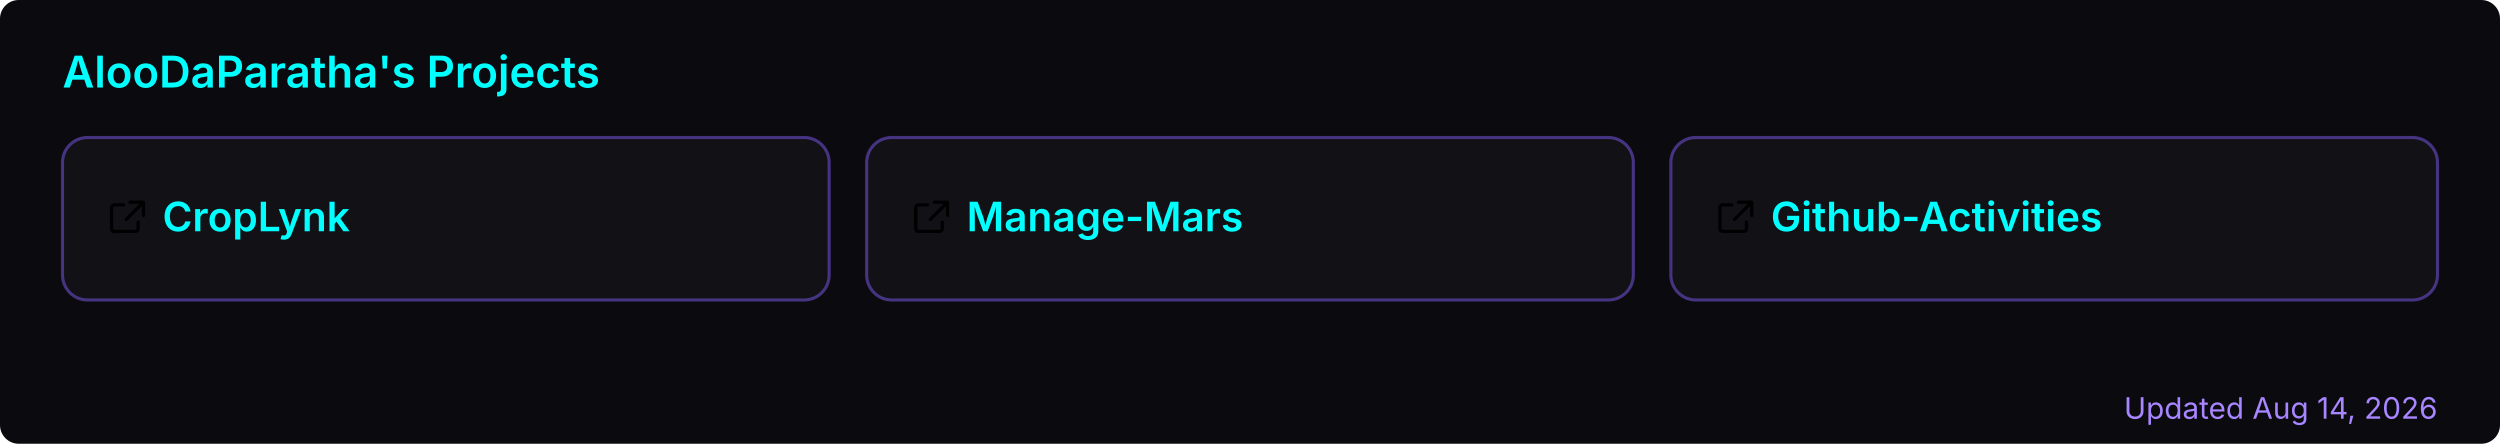
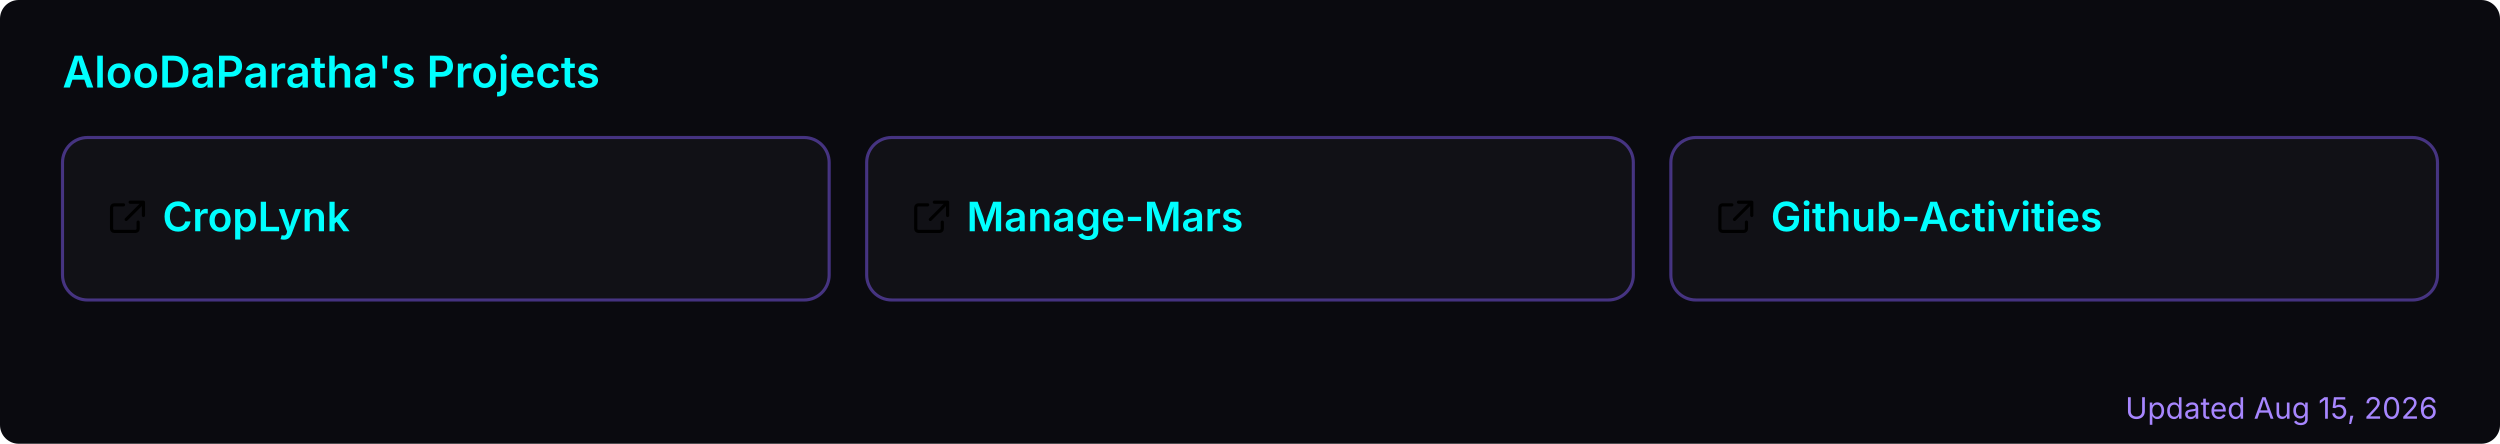
<svg xmlns="http://www.w3.org/2000/svg" width="800" height="142" viewBox="0 0 800 142" role="img" aria-label="AlooDaParatha's pinned GitHub projects">
  <rect width="800" height="142" rx="6" fill="#0a0a0f" />
  <text x="20" y="28" font-size="14" font-weight="600" fill="#00ffff" font-family="-apple-system,BlinkMacSystemFont,'Segoe UI',sans-serif">AlooDaParatha's Projects</text>
  <a href="https://github.com/AlooDaParatha/CropLynk" target="_blank">
    <g>
      <rect x="20" y="44" width="245.333" height="52" rx="8" fill="rgba(255,255,255,0.03)" stroke="rgba(127,90,240,0.5)" stroke-width="1" />
      <g fill="#00ffff" transform="translate(34,63) scale(0.85)">
        <path d="M6.5 3H3a1 1 0 0 0-1 1v8a1 1 0 0 0 1 1h8a1 1 0 0 0 1-1V9.5M9 2h5v5M13.5 2.5l-6 6" fill="none" stroke="currentColor" stroke-width="1.2" stroke-linecap="round" stroke-linejoin="round" />
      </g>
      <text x="52" y="74" font-size="13" font-weight="600" fill="#00ffff" font-family="-apple-system,BlinkMacSystemFont,'Segoe UI',sans-serif">CropLynk</text>
    </g>
  </a>
  <a href="https://github.com/AlooDaParatha/Manage-Mars" target="_blank">
    <g>
      <rect x="277.333" y="44" width="245.333" height="52" rx="8" fill="rgba(255,255,255,0.03)" stroke="rgba(127,90,240,0.5)" stroke-width="1" />
      <g fill="#00ffff" transform="translate(291.3333,63) scale(0.85)">
        <path d="M6.5 3H3a1 1 0 0 0-1 1v8a1 1 0 0 0 1 1h8a1 1 0 0 0 1-1V9.5M9 2h5v5M13.5 2.5l-6 6" fill="none" stroke="currentColor" stroke-width="1.2" stroke-linecap="round" stroke-linejoin="round" />
      </g>
      <text x="309.333" y="74" font-size="13" font-weight="600" fill="#00ffff" font-family="-apple-system,BlinkMacSystemFont,'Segoe UI',sans-serif">Manage-Mars</text>
    </g>
  </a>
  <a href="https://github.com/AlooDaParatha/Github-Activities" target="_blank">
    <g>
      <rect x="534.667" y="44" width="245.333" height="52" rx="8" fill="rgba(255,255,255,0.03)" stroke="rgba(127,90,240,0.5)" stroke-width="1" />
      <g fill="#00ffff" transform="translate(548.6667,63) scale(0.85)">
        <path d="M6.5 3H3a1 1 0 0 0-1 1v8a1 1 0 0 0 1 1h8a1 1 0 0 0 1-1V9.5M9 2h5v5M13.5 2.5l-6 6" fill="none" stroke="currentColor" stroke-width="1.2" stroke-linecap="round" stroke-linejoin="round" />
      </g>
      <text x="566.667" y="74" font-size="13" font-weight="600" fill="#00ffff" font-family="-apple-system,BlinkMacSystemFont,'Segoe UI',sans-serif">Github-Activities</text>
    </g>
  </a>
-   <text x="780" y="134" font-size="9.5" fill="#a786ff" text-anchor="end" font-family="-apple-system,BlinkMacSystemFont,'Segoe UI',sans-serif">Updated Aug 14, 2026</text>
+   <text x="780" y="134" font-size="9.5" fill="#a786ff" text-anchor="end" font-family="-apple-system,BlinkMacSystemFont,'Segoe UI',sans-serif">Updated Aug 15, 2026</text>
</svg>
